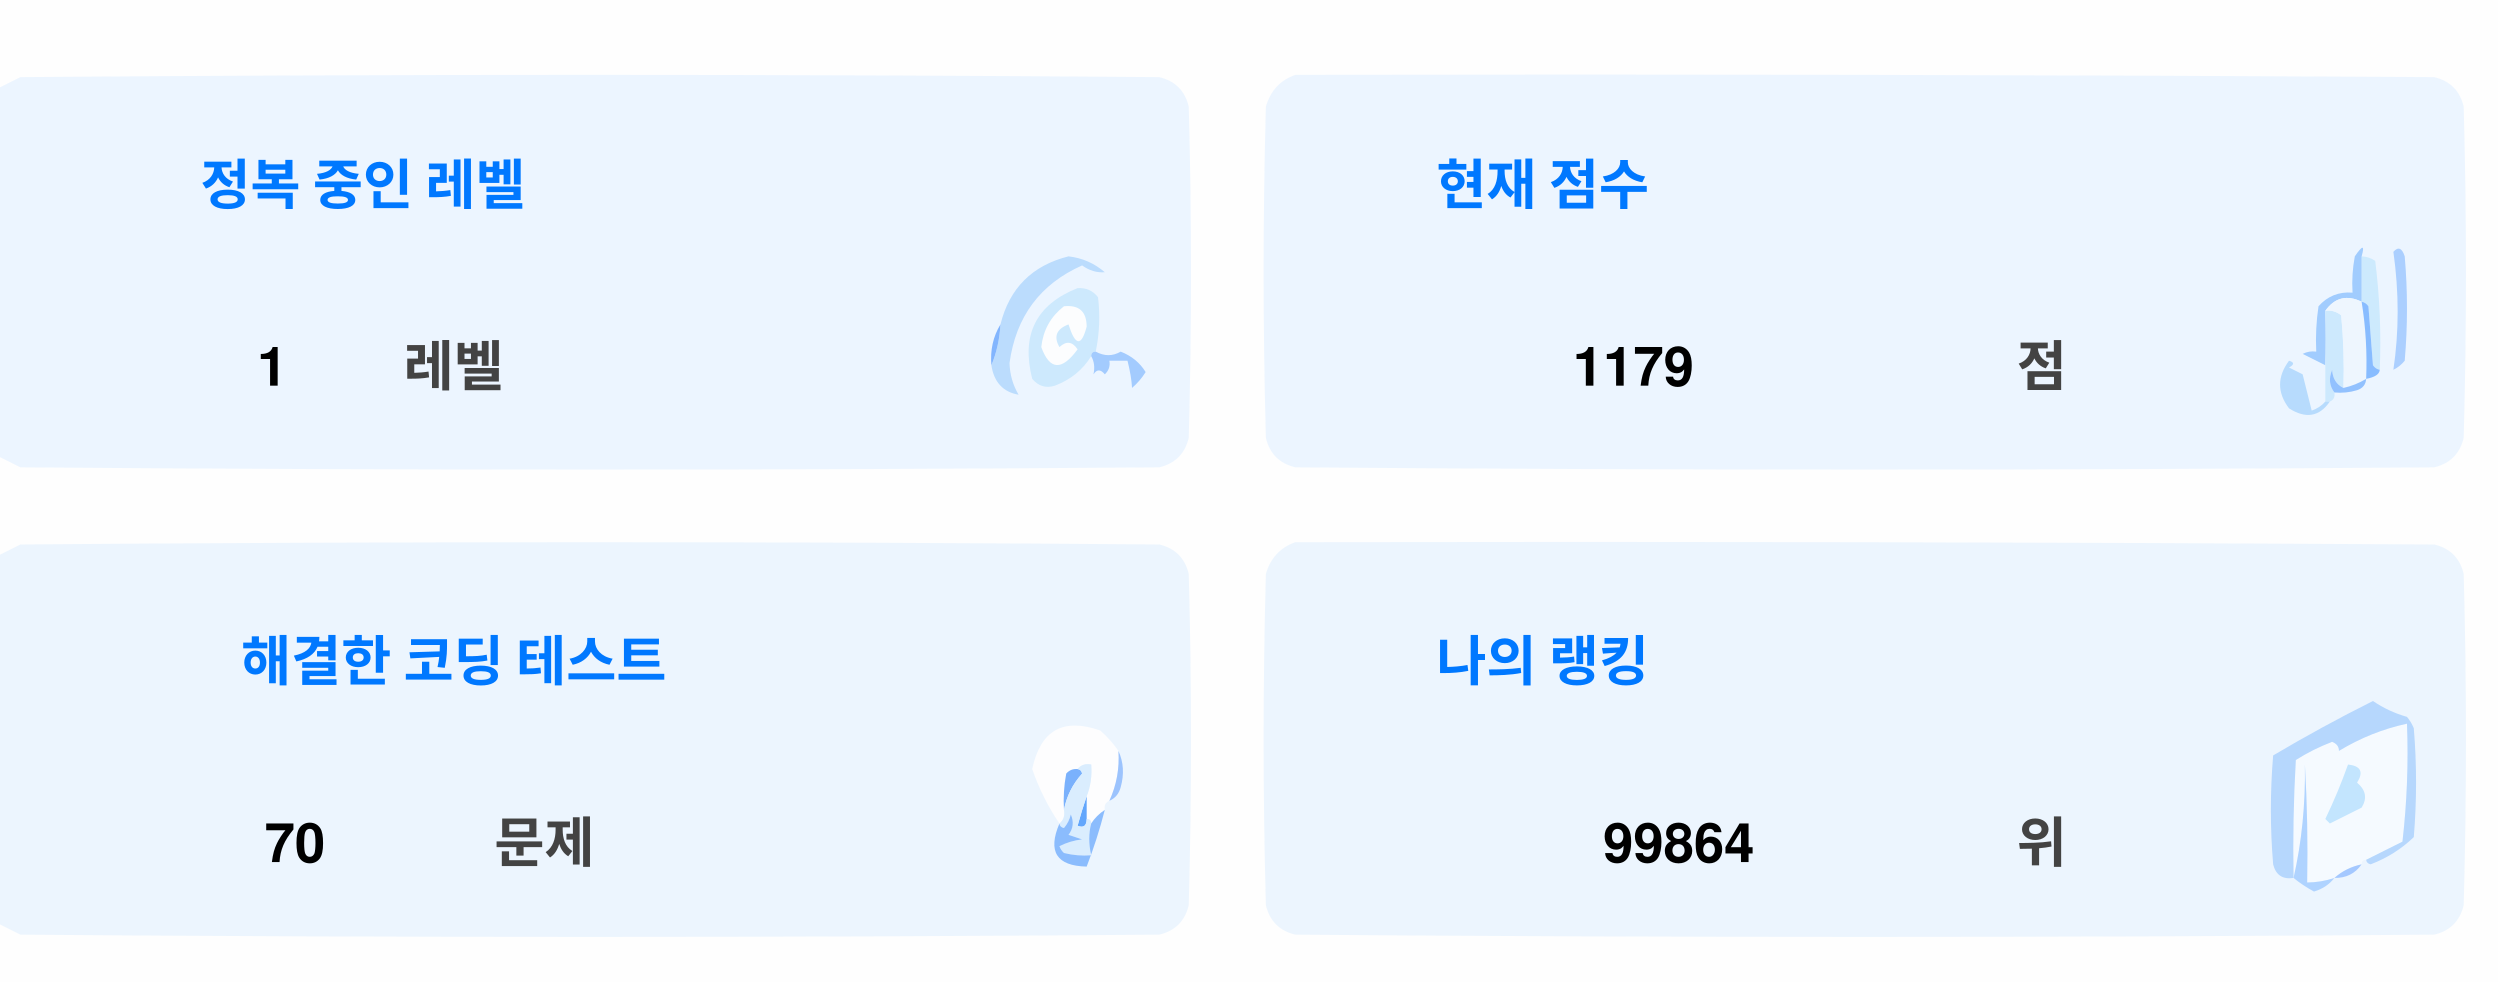
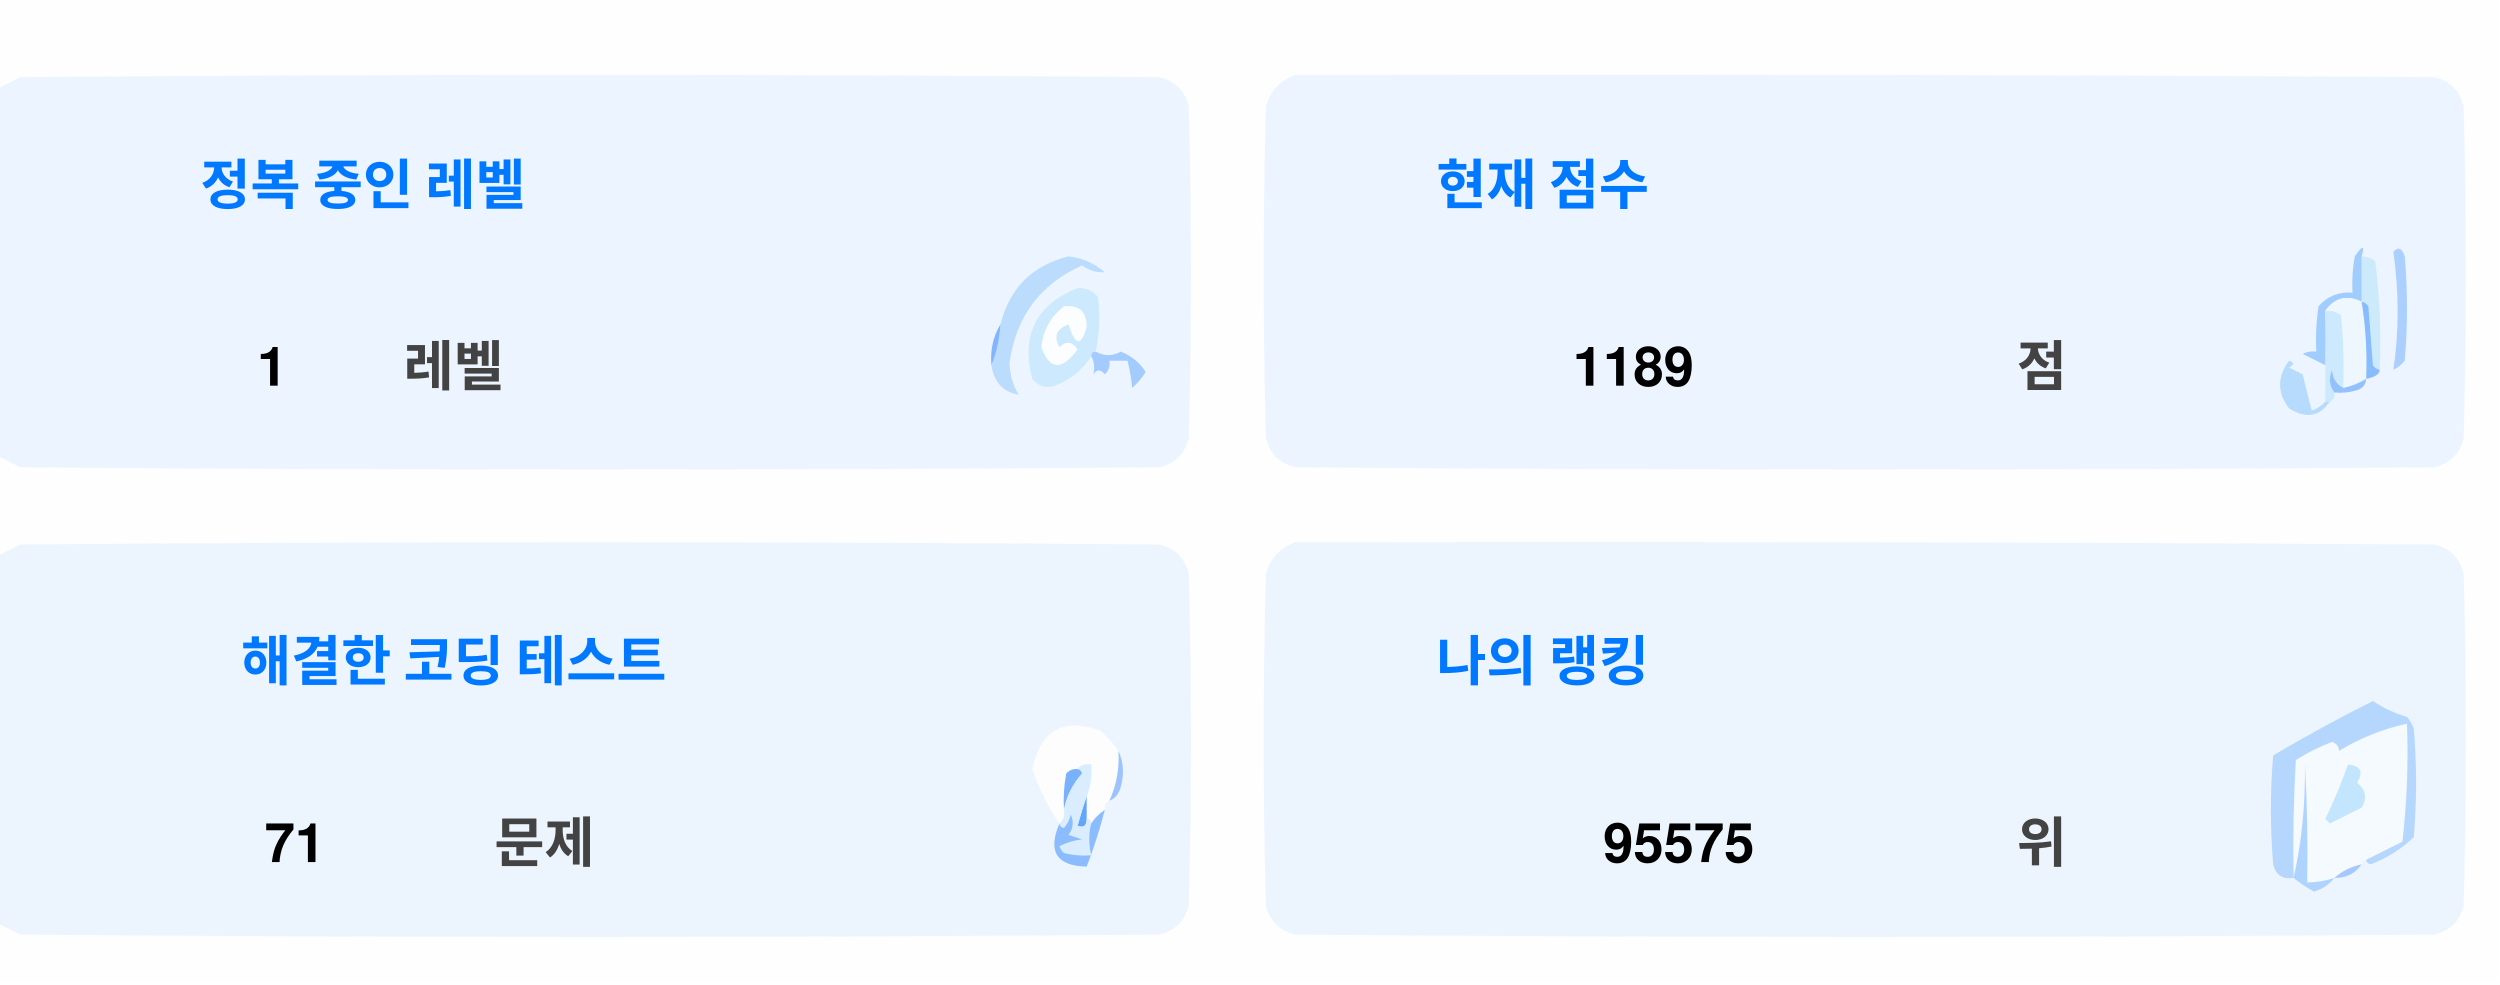
<svg xmlns="http://www.w3.org/2000/svg" version="1.1" width="551px" height="217px" style="shape-rendering:geometricPrecision; text-rendering:geometricPrecision; image-rendering:optimizeQuality; fill-rule:evenodd; clip-rule:evenodd">
  <style>.title {fill: #434343;font-size: 1rem;line-height: 1.5rem;font-weight: bold;font-family: -apple-system, BlinkMacSystemFont, Segoe UI, Helvetica, Arial, sans-serif, Apple Color Emoji, Segoe UI Emoji;}.desc {fill: #434343;font-size: 2.5rem;font-weight: bold;line-height: 1.5rem;font-family: -apple-system, BlinkMacSystemFont, Segoe UI, Helvetica, Arial, sans-serif, Apple Color Emoji, Segoe UI Emoji;}.desc-2 {fill: #434343;font-size: 1rem;font-weight: bold;line-height: 1.5rem;font-family: -apple-system, BlinkMacSystemFont, Segoe UI, Helvetica, Arial, sans-serif, Apple Color Emoji, Segoe UI Emoji;}.text, .desc {animation: twinkling 4s ease-in-out infinite;}@keyframes twinkling {40% { opacity: 1; }50% { opacity: 0.5; }60% { opacity: 1; }70% { opacity: 0.5; }80% { opacity: 1; }}</style>
  <g>
    <path style="opacity:1" fill="#fefefe" d="M -0.5,-0.5 C 183.167,-0.5 366.833,-0.5 550.5,-0.5C 550.5,71.833 550.5,144.167 550.5,216.5C 366.833,216.5 183.167,216.5 -0.5,216.5C -0.5,212.167 -0.5,207.833 -0.5,203.5C 1.14,204.32 2.807,205.153 4.5,206C 88.167,206.667 171.833,206.667 255.5,206C 259,205.167 261.167,203 262,199.5C 262.667,175.167 262.667,150.833 262,126.5C 261.167,123 259,120.833 255.5,120C 171.833,119.333 88.167,119.333 4.5,120C 2.807,120.847 1.14,121.68 -0.5,122.5C -0.5,115.167 -0.5,107.833 -0.5,100.5C 1.14,101.32 2.807,102.153 4.5,103C 88.167,103.667 171.833,103.667 255.5,103C 259,102.167 261.167,100 262,96.5C 262.667,72.167 262.667,47.833 262,23.5C 261.167,20 259,17.833 255.5,17C 171.833,16.333 88.167,16.333 4.5,17C 2.807,17.847 1.14,18.68 -0.5,19.5C -0.5,12.833 -0.5,6.167 -0.5,-0.5 Z" />
  </g>
  <g>
    <path style="opacity:1" fill="#ecf5ff" d="M -0.5,100.5 C -0.5,73.5 -0.5,46.5 -0.5,19.5C 1.14,18.68 2.807,17.847 4.5,17C 88.167,16.333 171.833,16.333 255.5,17C 259,17.833 261.167,20 262,23.5C 262.667,47.833 262.667,72.167 262,96.5C 261.167,100 259,102.167 255.5,103C 171.833,103.667 88.167,103.667 4.5,103C 2.807,102.153 1.14,101.32 -0.5,100.5 Z" />
  </g>
  <g>
    <path style="opacity:1" fill="#ecf5ff" d="M 285.5,16.5 C 369.167,16.333 452.834,16.5 536.5,17C 540,17.833 542.167,20 543,23.5C 543.667,47.833 543.667,72.167 543,96.5C 542.167,100 540,102.167 536.5,103C 452.833,103.667 369.167,103.667 285.5,103C 282,102.167 279.833,100 279,96.5C 278.333,72.167 278.333,47.833 279,23.5C 280.018,19.985 282.185,17.652 285.5,16.5 Z" />
  </g>
  <g>
    <path style="opacity:1" fill="#cdeafd" d="M 520.5,56.5 C 521.583,56.539 522.583,56.873 523.5,57.5C 524.498,65.472 524.831,73.472 524.5,81.5C 523.883,81.389 523.383,81.056 523,80.5C 522.667,76.167 522.333,71.833 522,67.5C 521.617,66.944 521.117,66.611 520.5,66.5C 520.5,63.167 520.5,59.833 520.5,56.5 Z" />
  </g>
  <g>
    <path style="opacity:1" fill="#abcfff" d="M 527.5,55.5 C 528.566,54.308 529.399,54.641 530,56.5C 530.667,64.167 530.667,71.833 530,79.5C 529.311,80.357 528.478,81.023 527.5,81.5C 528.758,73.08 528.758,64.414 527.5,55.5 Z" />
  </g>
  <g>
    <path style="opacity:1" fill="#bbdcfd" d="M 218.5,80.5 C 219.657,77.727 220.324,74.727 220.5,71.5C 222.49,63.51 227.49,58.51 235.5,56.5C 238.528,56.847 241.194,58.014 243.5,60C 241.744,60.141 240.078,59.641 238.5,58.5C 229.247,62.607 223.914,69.773 222.5,80C 222.565,82.526 223.232,84.859 224.5,87C 221.07,86.397 219.07,84.231 218.5,80.5 Z" />
  </g>
  <g>
    <path style="opacity:1" fill="#cde9fd" d="M 241.5,77.5 C 240.833,77.5 240.5,77.833 240.5,78.5C 238.628,81.529 235.961,83.695 232.5,85C 230.536,85.624 228.869,85.124 227.5,83.5C 225.021,73.791 228.354,67.124 237.5,63.5C 239.374,63.39 240.874,64.056 242,65.5C 242.497,69.524 242.331,73.524 241.5,77.5 Z" />
  </g>
  <g>
    <path style="opacity:1" fill="#fcfdfe" d="M 234.5,67.5 C 237.826,67.162 239.493,68.662 239.5,72C 238.334,76.434 237,76.267 235.5,71.5C 232.832,72.515 232.166,74.182 233.5,76.5C 235.017,75.089 236.351,75.256 237.5,77C 234.006,81.771 231.34,81.605 229.5,76.5C 229.904,72.771 231.571,69.771 234.5,67.5 Z" />
  </g>
  <g>
    <path style="opacity:1" fill="#a1ccfe" d="M 520.5,56.5 C 520.5,59.833 520.5,63.167 520.5,66.5C 517.238,64.922 514.572,65.589 512.5,68.5C 512.617,72.81 512.617,76.81 512.5,80.5C 510.86,79.68 509.193,78.847 507.5,78C 508.448,77.517 509.448,77.35 510.5,77.5C 510.335,74.15 510.502,70.817 511,67.5C 512.995,65.253 515.495,64.253 518.5,64.5C 518.336,61.813 518.503,59.146 519,56.5C 520.731,53.969 521.231,53.969 520.5,56.5 Z" />
  </g>
  <g>
    <path style="opacity:1" fill="#cde9fd" d="M 512.5,68.5 C 513.822,68.33 514.989,68.663 516,69.5C 516.499,74.823 516.666,80.156 516.5,85.5C 514.955,84.77 514.122,83.437 514,81.5C 513.22,83.387 513.387,85.054 514.5,86.5C 514.672,87.492 514.338,88.158 513.5,88.5C 513.167,88.5 512.833,88.5 512.5,88.5C 512.5,85.833 512.5,83.167 512.5,80.5C 512.617,76.81 512.617,72.81 512.5,68.5 Z" />
  </g>
  <g>
    <path style="opacity:1" fill="#eef6fe" d="M 520.5,66.5 C 521.407,72.106 521.74,77.773 521.5,83.5C 519.95,84.441 518.284,85.108 516.5,85.5C 516.666,80.156 516.499,74.823 516,69.5C 514.989,68.663 513.822,68.33 512.5,68.5C 514.572,65.589 517.238,64.922 520.5,66.5 Z" />
  </g>
  <g>
    <path style="opacity:1" fill="#88bcff" d="M 520.5,66.5 C 521.117,66.611 521.617,66.944 522,67.5C 522.333,71.833 522.667,76.167 523,80.5C 523.383,81.056 523.883,81.389 524.5,81.5C 524.445,82.469 523.445,83.136 521.5,83.5C 521.74,77.773 521.407,72.106 520.5,66.5 Z" />
  </g>
  <g>
    <path style="opacity:1" fill="#82b5fe" d="M 220.5,71.5 C 220.324,74.727 219.657,77.727 218.5,80.5C 218.215,77.171 218.882,74.171 220.5,71.5 Z" />
  </g>
  <g>
    <path style="opacity:1" fill="#a3cbfe" d="M 240.5,78.5 C 240.5,77.833 240.833,77.5 241.5,77.5C 243.391,78.536 245.224,78.536 247,77.5C 249.391,78.429 251.225,79.929 252.5,82C 251.681,83.319 250.681,84.486 249.5,85.5C 249.409,83.777 249.075,81.777 248.5,79.5C 247.167,79.5 245.833,79.5 244.5,79.5C 244.719,80.675 244.386,81.675 243.5,82.5C 242.575,81.359 241.741,81.359 241,82.5C 241.331,80.981 241.164,79.648 240.5,78.5 Z" />
  </g>
  <g>
    <path style="opacity:1" fill="#b7dbfd" d="M 512.5,88.5 C 512.833,88.5 513.167,88.5 513.5,88.5C 511.199,91.857 508.199,92.357 504.5,90C 501.872,86.535 501.872,83.035 504.5,79.5C 505.696,79.846 505.696,80.346 504.5,81C 505.5,81.5 506.5,82 507.5,82.5C 508.167,85.167 508.833,87.833 509.5,90.5C 510.739,90.058 511.739,89.391 512.5,88.5 Z" />
  </g>
  <g>
    <path style="opacity:1" fill="#92c1fe" d="M 516.5,85.5 C 518.284,85.108 519.95,84.441 521.5,83.5C 521.423,84.75 520.756,85.583 519.5,86C 517.866,86.493 516.199,86.66 514.5,86.5C 513.387,85.054 513.22,83.387 514,81.5C 514.122,83.437 514.955,84.77 516.5,85.5 Z" />
  </g>
  <g>
    <path style="opacity:1" fill="#ecf5fe" d="M -0.5,203.5 C -0.5,176.5 -0.5,149.5 -0.5,122.5C 1.14,121.68 2.807,120.847 4.5,120C 88.167,119.333 171.833,119.333 255.5,120C 259,120.833 261.167,123 262,126.5C 262.667,150.833 262.667,175.167 262,199.5C 261.167,203 259,205.167 255.5,206C 171.833,206.667 88.167,206.667 4.5,206C 2.807,205.153 1.14,204.32 -0.5,203.5 Z" />
  </g>
  <g>
    <path style="opacity:1" fill="#ecf5fe" d="M 285.5,119.5 C 369.167,119.333 452.834,119.5 536.5,120C 540,120.833 542.167,123 543,126.5C 543.667,150.833 543.667,175.167 543,199.5C 542.167,203 540,205.167 536.5,206C 452.833,206.667 369.167,206.667 285.5,206C 282,205.167 279.833,203 279,199.5C 278.333,175.167 278.333,150.833 279,126.5C 280.018,122.985 282.185,120.652 285.5,119.5 Z" />
  </g>
  <g>
    <path style="opacity:1" fill="#fdfdfe" d="M 246.5,165.5 C 246.758,169.367 246.092,173.034 244.5,176.5C 243.662,176.842 243.328,177.508 243.5,178.5C 242.272,179.306 241.272,180.306 240.5,181.5C 240.5,180.833 240.167,180.5 239.5,180.5C 239.5,178.833 239.5,177.167 239.5,175.5C 240.369,173.283 240.702,170.95 240.5,168.5C 239.209,168.263 238.209,168.596 237.5,169.5C 236.504,169.414 235.671,169.748 235,170.5C 234.503,173.146 234.336,175.813 234.5,178.5C 234.737,179.791 234.404,180.791 233.5,181.5C 230.986,177.806 228.986,173.806 227.5,169.5C 229.309,160.957 234.309,158.124 242.5,161C 244.07,162.397 245.404,163.897 246.5,165.5 Z" />
  </g>
  <g>
    <path style="opacity:1" fill="#f5faff" d="M 521.5,189.5 C 520.833,189.5 520.5,189.833 520.5,190.5C 518.181,190.992 516.181,191.992 514.5,193.5C 512.565,194.15 510.565,194.483 508.5,194.5C 508.666,185.827 508.5,177.16 508,168.5C 508.141,177.227 507.308,185.56 505.5,193.5C 505.334,184.827 505.5,176.16 506,167.5C 508.527,165.903 511.194,164.57 514,163.5C 515.011,163.892 515.511,164.559 515.5,165.5C 520.21,162.641 525.21,160.641 530.5,159.5C 530.831,168.192 530.498,176.859 529.5,185.5C 526.807,186.847 524.14,188.18 521.5,189.5 Z" />
  </g>
  <g>
    <path style="opacity:1" fill="#b6d7fd" d="M 521.5,189.5 C 524.14,188.18 526.807,186.847 529.5,185.5C 530.498,176.859 530.831,168.192 530.5,159.5C 525.21,160.641 520.21,162.641 515.5,165.5C 515.511,164.559 515.011,163.892 514,163.5C 511.194,164.57 508.527,165.903 506,167.5C 505.5,176.16 505.334,184.827 505.5,193.5C 503.089,193.863 501.589,192.863 501,190.5C 500.333,182.5 500.333,174.5 501,166.5C 508.173,162.246 515.507,158.246 523,154.5C 525.304,156.068 527.804,157.235 530.5,158C 531.126,158.75 531.626,159.584 532,160.5C 532.667,168.5 532.667,176.5 532,184.5C 529.292,187.111 526.125,189.111 522.5,190.5C 521.893,190.376 521.56,190.043 521.5,189.5 Z" />
  </g>
  <g>
    <path style="opacity:1" fill="#c3e5fe" d="M 517.5,168.5 C 520.317,168.801 520.984,170.134 519.5,172.5C 521.439,174.122 521.772,175.956 520.5,178C 518.167,179.167 515.833,180.333 513.5,181.5C 513.167,181.167 512.833,180.833 512.5,180.5C 514.414,176.515 516.081,172.515 517.5,168.5 Z" />
  </g>
  <g>
    <path style="opacity:1" fill="#7ab1fc" d="M 237.5,169.5 C 238.043,169.56 238.376,169.893 238.5,170.5C 236.395,172.836 235.062,175.503 234.5,178.5C 234.336,175.813 234.503,173.146 235,170.5C 235.671,169.748 236.504,169.414 237.5,169.5 Z" />
  </g>
  <g>
    <path style="opacity:1" fill="#afd3ff" d="M 514.5,193.5 C 513.378,194.947 511.878,195.947 510,196.5C 508.348,195.601 506.848,194.601 505.5,193.5C 507.308,185.56 508.141,177.227 508,168.5C 508.5,177.16 508.666,185.827 508.5,194.5C 510.565,194.483 512.565,194.15 514.5,193.5 Z" />
  </g>
  <g>
    <path style="opacity:1" fill="#9cc3fd" d="M 246.5,165.5 C 247.634,167.966 247.801,170.633 247,173.5C 246.623,174.942 245.79,175.942 244.5,176.5C 246.092,173.034 246.758,169.367 246.5,165.5 Z" />
  </g>
  <g>
    <path style="opacity:1" fill="#62a6fc" d="M 239.5,175.5 C 239.5,177.167 239.5,178.833 239.5,180.5C 239.483,182.028 238.816,182.528 237.5,182C 238.117,179.723 238.784,177.556 239.5,175.5 Z" />
  </g>
  <g>
    <path style="opacity:1" fill="#daedfe" d="M 237.5,169.5 C 238.209,168.596 239.209,168.263 240.5,168.5C 240.702,170.95 240.369,173.283 239.5,175.5C 238.784,177.556 238.117,179.723 237.5,182C 238.816,182.528 239.483,182.028 239.5,180.5C 240.167,180.5 240.5,180.833 240.5,181.5C 239.918,183.669 239.918,186.002 240.5,188.5C 238.473,188.662 236.473,188.495 234.5,188C 234.043,187.586 233.709,187.086 233.5,186.5C 235.078,185.702 236.744,185.202 238.5,185C 237.5,184.667 236.5,184.333 235.5,184C 236.554,182.612 236.72,181.112 236,179.5C 235.751,180.624 235.251,181.624 234.5,182.5C 233.893,182.376 233.56,182.043 233.5,181.5C 234.404,180.791 234.737,179.791 234.5,178.5C 235.062,175.503 236.395,172.836 238.5,170.5C 238.376,169.893 238.043,169.56 237.5,169.5 Z" />
  </g>
  <g>
    <path style="opacity:1" fill="#8bbcfd" d="M 243.5,178.5 C 242.395,182.803 241.062,186.969 239.5,191C 232.857,190.847 230.857,187.68 233.5,181.5C 233.56,182.043 233.893,182.376 234.5,182.5C 235.251,181.624 235.751,180.624 236,179.5C 236.72,181.112 236.554,182.612 235.5,184C 236.5,184.333 237.5,184.667 238.5,185C 236.744,185.202 235.078,185.702 233.5,186.5C 233.709,187.086 234.043,187.586 234.5,188C 236.473,188.495 238.473,188.662 240.5,188.5C 239.918,186.002 239.918,183.669 240.5,181.5C 241.272,180.306 242.272,179.306 243.5,178.5 Z" />
  </g>
  <g>
    <path style="opacity:1" fill="#a4c8ff" d="M 520.5,190.5 C 519.089,192.539 517.089,193.539 514.5,193.5C 516.181,191.992 518.181,190.992 520.5,190.5 Z" />
  </g>
  <text text-anchor="middle" x="80" y="45" class="title" style="fill:#0078ff;" stroke="#none" stroke-width="1">정복 중인 레벨</text>
  <text text-anchor="middle" x="60" y="85" class="desc" style="fill:#000000;" stroke="#none" stroke-width="1">1</text>
  <text text-anchor="middle" x="100" y="85" class="desc-2" style="fill:#434343;" stroke="#none" stroke-width="1">레벨</text>
  <text text-anchor="middle" x="340" y="45" class="title" style="fill:#0078ff;" stroke="#none" stroke-width="1">현재 점수</text>
-   <text text-anchor="middle" x="360" y="85" class="desc" style="fill:#000000;" stroke="#none" stroke-width="1">1179</text>
+   <text text-anchor="middle" x="360" y="85" class="desc" style="fill:#000000;" stroke="#none" stroke-width="1">1189</text>
  <text text-anchor="middle" x="450" y="85" class="desc-2" style="fill:#434343;" stroke="#none" stroke-width="1">점</text>
  <text text-anchor="middle" x="100" y="150" class="title" style="fill:#0078ff;" stroke="#none" stroke-width="1">해결한 코딩 테스트</text>
-   <text text-anchor="middle" x="65" y="190" class="desc" style="fill:#000000;" stroke="#none" stroke-width="1">70</text>
+   <text text-anchor="middle" x="65" y="190" class="desc" style="fill:#000000;" stroke="#none" stroke-width="1">71</text>
  <text text-anchor="middle" x="120" y="190" class="desc-2" style="fill:#434343;" stroke="#none" stroke-width="1">문제</text>
  <text text-anchor="middle" x="340" y="150" class="title" style="fill:#0078ff;" stroke="#none" stroke-width="1">나의 랭킹</text>
-   <text text-anchor="middle" x="370" y="190" class="desc" style="fill:#000000;" stroke="#none" stroke-width="1">99864</text>
+   <text text-anchor="middle" x="370" y="190" class="desc" style="fill:#000000;" stroke="#none" stroke-width="1">95575</text>
  <text text-anchor="middle" x="450" y="190" class="desc-2" style="fill:#434343;" stroke="#none" stroke-width="1">위</text>
</svg>
